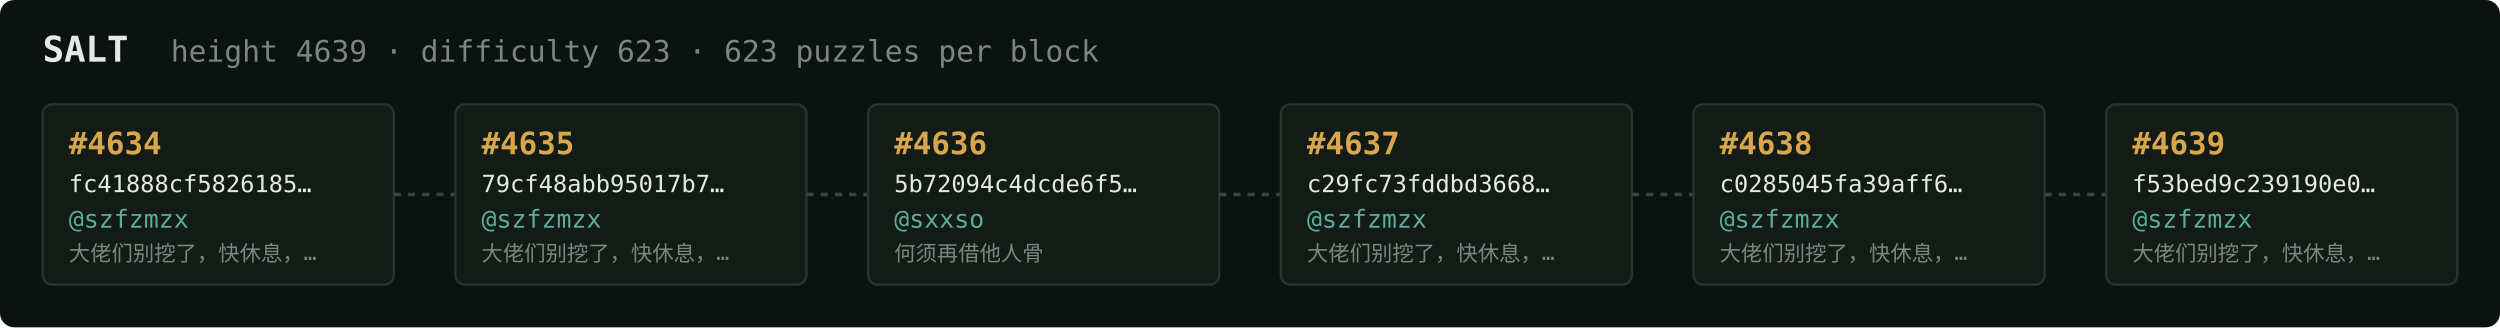
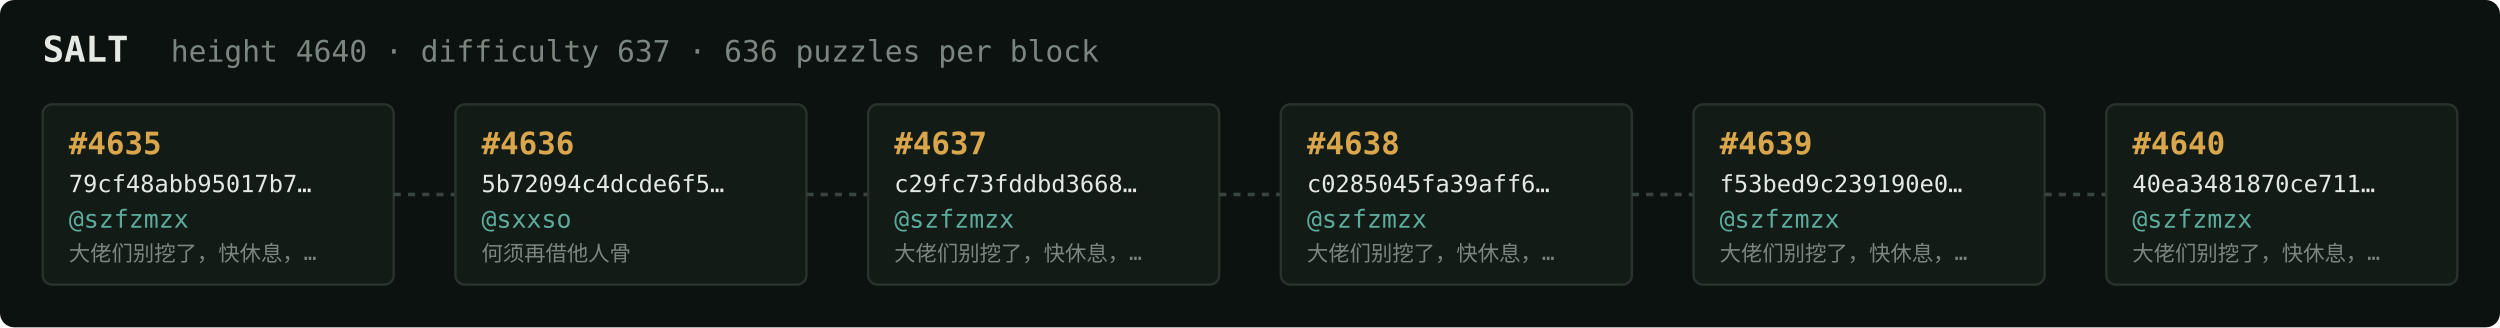
<svg xmlns="http://www.w3.org/2000/svg" width="1054" height="138" viewBox="0 0 1054 138" font-family="ui-monospace,SFMono-Regular,Menlo,monospace">
  <rect fill="#0c1210" width="1054" height="138" rx="6" />
  <text x="18" y="26" fill="#e5e9e3" font-size="15" font-weight="700">SALT</text>
-   <text x="72" y="26" fill="#7a867f" font-size="12.5">height 4639 · difficulty 623 · 623 puzzles per block</text>
+   <text x="72" y="26" fill="#7a867f" font-size="12.5">height 4640 · difficulty 637 · 636 puzzles per block</text>
  <rect x="18" y="44" width="148" height="76" rx="4" fill="#131b17" stroke="#28332e" stroke-width="1" />
-   <text x="29" y="65" fill="#d9a64c" font-size="13" font-weight="700">#4634</text>
-   <text x="29" y="81" fill="#e5e9e3" font-size="10">fc41888cf5826185…</text>
+   <text x="29" y="65" fill="#d9a64c" font-size="13" font-weight="700">#4635</text>
+   <text x="29" y="81" fill="#e5e9e3" font-size="10">79cf48abb95017b7…</text>
  <text x="29" y="96" fill="#5cab9b" font-size="10.5">@szfzmzx</text>
  <text x="29" y="110" fill="#7a867f" font-size="9">大佬们别挖了，快休息，…</text>
  <line x1="166" y1="82.0" x2="192" y2="82.0" stroke="#38443e" stroke-width="1.5" stroke-dasharray="3 3" />
  <rect x="192" y="44" width="148" height="76" rx="4" fill="#131b17" stroke="#28332e" stroke-width="1" />
-   <text x="203" y="65" fill="#d9a64c" font-size="13" font-weight="700">#4635</text>
-   <text x="203" y="81" fill="#e5e9e3" font-size="10">79cf48abb95017b7…</text>
-   <text x="203" y="96" fill="#5cab9b" font-size="10.5">@szfzmzx</text>
-   <text x="203" y="110" fill="#7a867f" font-size="9">大佬们别挖了，快休息，…</text>
+   <text x="203" y="65" fill="#d9a64c" font-size="13" font-weight="700">#4636</text>
+   <text x="203" y="81" fill="#e5e9e3" font-size="10">5b72094c4dcde6f5…</text>
+   <text x="203" y="96" fill="#5cab9b" font-size="10.5">@sxxso</text>
+   <text x="203" y="110" fill="#7a867f" font-size="9">何须再借他人骨</text>
  <line x1="340" y1="82.0" x2="366" y2="82.0" stroke="#38443e" stroke-width="1.5" stroke-dasharray="3 3" />
  <rect x="366" y="44" width="148" height="76" rx="4" fill="#131b17" stroke="#28332e" stroke-width="1" />
-   <text x="377" y="65" fill="#d9a64c" font-size="13" font-weight="700">#4636</text>
-   <text x="377" y="81" fill="#e5e9e3" font-size="10">5b72094c4dcde6f5…</text>
-   <text x="377" y="96" fill="#5cab9b" font-size="10.5">@sxxso</text>
-   <text x="377" y="110" fill="#7a867f" font-size="9">何须再借他人骨</text>
+   <text x="377" y="65" fill="#d9a64c" font-size="13" font-weight="700">#4637</text>
+   <text x="377" y="81" fill="#e5e9e3" font-size="10">c29fc73fddbd3668…</text>
+   <text x="377" y="96" fill="#5cab9b" font-size="10.5">@szfzmzx</text>
+   <text x="377" y="110" fill="#7a867f" font-size="9">大佬们别挖了，快休息，…</text>
  <line x1="514" y1="82.0" x2="540" y2="82.0" stroke="#38443e" stroke-width="1.5" stroke-dasharray="3 3" />
  <rect x="540" y="44" width="148" height="76" rx="4" fill="#131b17" stroke="#28332e" stroke-width="1" />
-   <text x="551" y="65" fill="#d9a64c" font-size="13" font-weight="700">#4637</text>
-   <text x="551" y="81" fill="#e5e9e3" font-size="10">c29fc73fddbd3668…</text>
+   <text x="551" y="65" fill="#d9a64c" font-size="13" font-weight="700">#4638</text>
+   <text x="551" y="81" fill="#e5e9e3" font-size="10">c0285045fa39aff6…</text>
  <text x="551" y="96" fill="#5cab9b" font-size="10.5">@szfzmzx</text>
  <text x="551" y="110" fill="#7a867f" font-size="9">大佬们别挖了，快休息，…</text>
  <line x1="688" y1="82.0" x2="714" y2="82.0" stroke="#38443e" stroke-width="1.5" stroke-dasharray="3 3" />
  <rect x="714" y="44" width="148" height="76" rx="4" fill="#131b17" stroke="#28332e" stroke-width="1" />
-   <text x="725" y="65" fill="#d9a64c" font-size="13" font-weight="700">#4638</text>
-   <text x="725" y="81" fill="#e5e9e3" font-size="10">c0285045fa39aff6…</text>
+   <text x="725" y="65" fill="#d9a64c" font-size="13" font-weight="700">#4639</text>
+   <text x="725" y="81" fill="#e5e9e3" font-size="10">f53bed9c239190e0…</text>
  <text x="725" y="96" fill="#5cab9b" font-size="10.5">@szfzmzx</text>
  <text x="725" y="110" fill="#7a867f" font-size="9">大佬们别挖了，快休息，…</text>
  <line x1="862" y1="82.0" x2="888" y2="82.0" stroke="#38443e" stroke-width="1.5" stroke-dasharray="3 3" />
  <rect x="888" y="44" width="148" height="76" rx="4" fill="#131b17" stroke="#28332e" stroke-width="1" />
-   <text x="899" y="65" fill="#d9a64c" font-size="13" font-weight="700">#4639</text>
-   <text x="899" y="81" fill="#e5e9e3" font-size="10">f53bed9c239190e0…</text>
+   <text x="899" y="65" fill="#d9a64c" font-size="13" font-weight="700">#4640</text>
+   <text x="899" y="81" fill="#e5e9e3" font-size="10">40ea3481870ce711…</text>
  <text x="899" y="96" fill="#5cab9b" font-size="10.5">@szfzmzx</text>
  <text x="899" y="110" fill="#7a867f" font-size="9">大佬们别挖了，快休息，…</text>
</svg>
